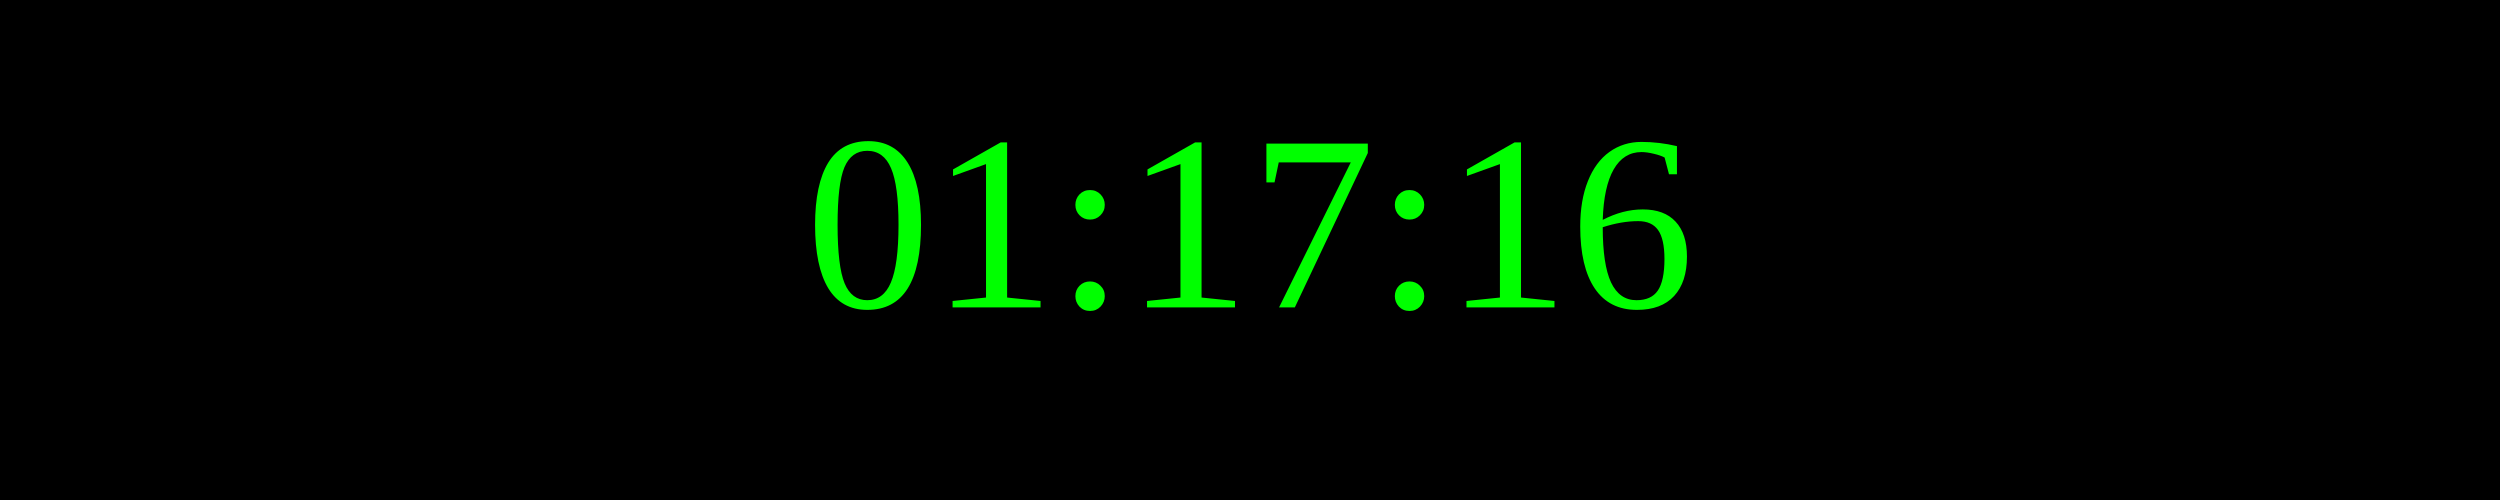
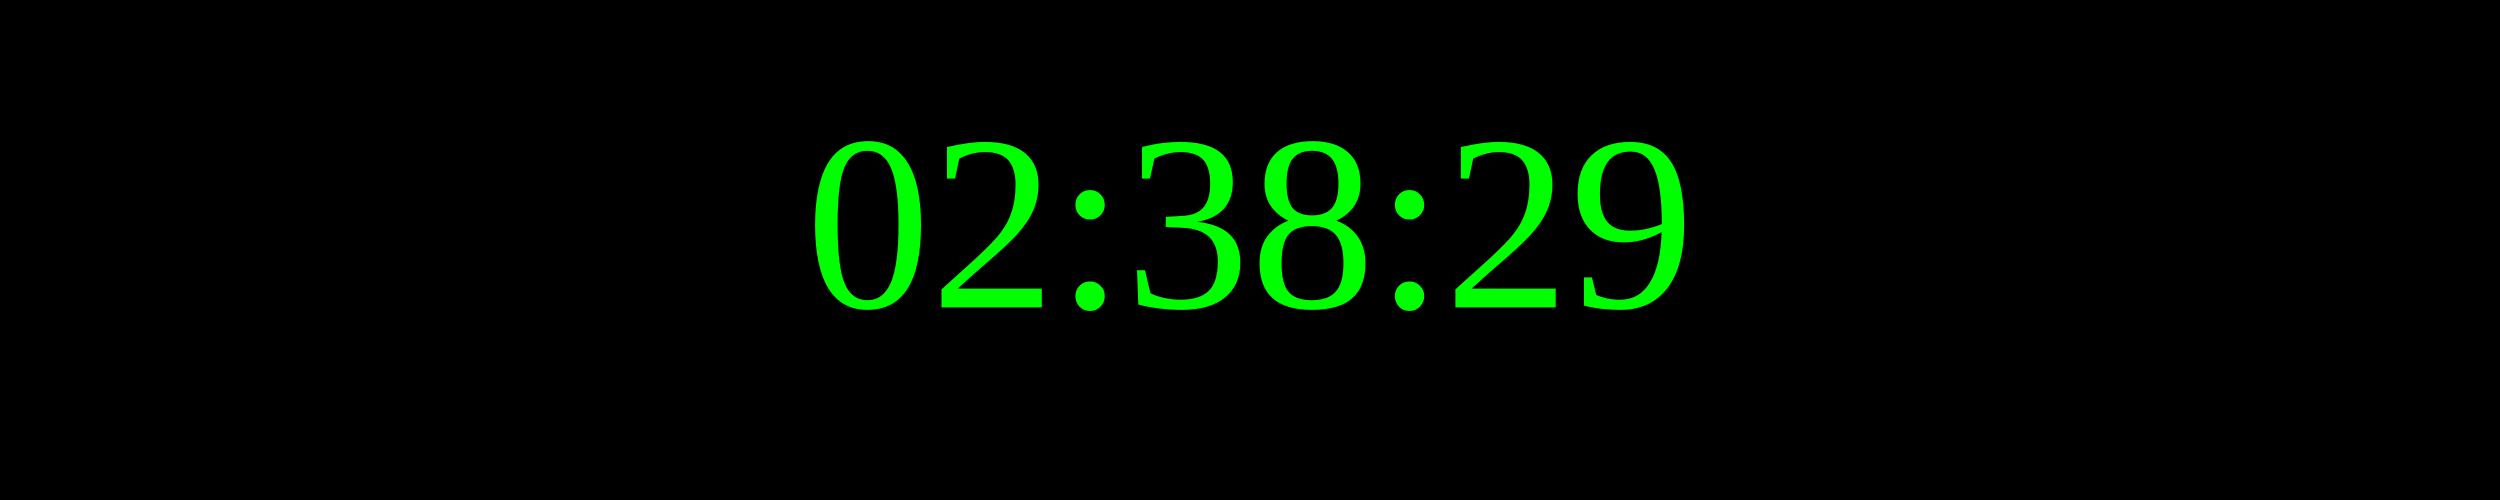
<svg xmlns="http://www.w3.org/2000/svg" width="250" height="50">
  <rect width="100%" height="100%" fill="black" />
  <text x="50%" y="50%" font-size="25" fill="lime" text-anchor="middle" dominant-baseline="middle">
- 01:17:16
+ 02:38:29
</text>
</svg>
